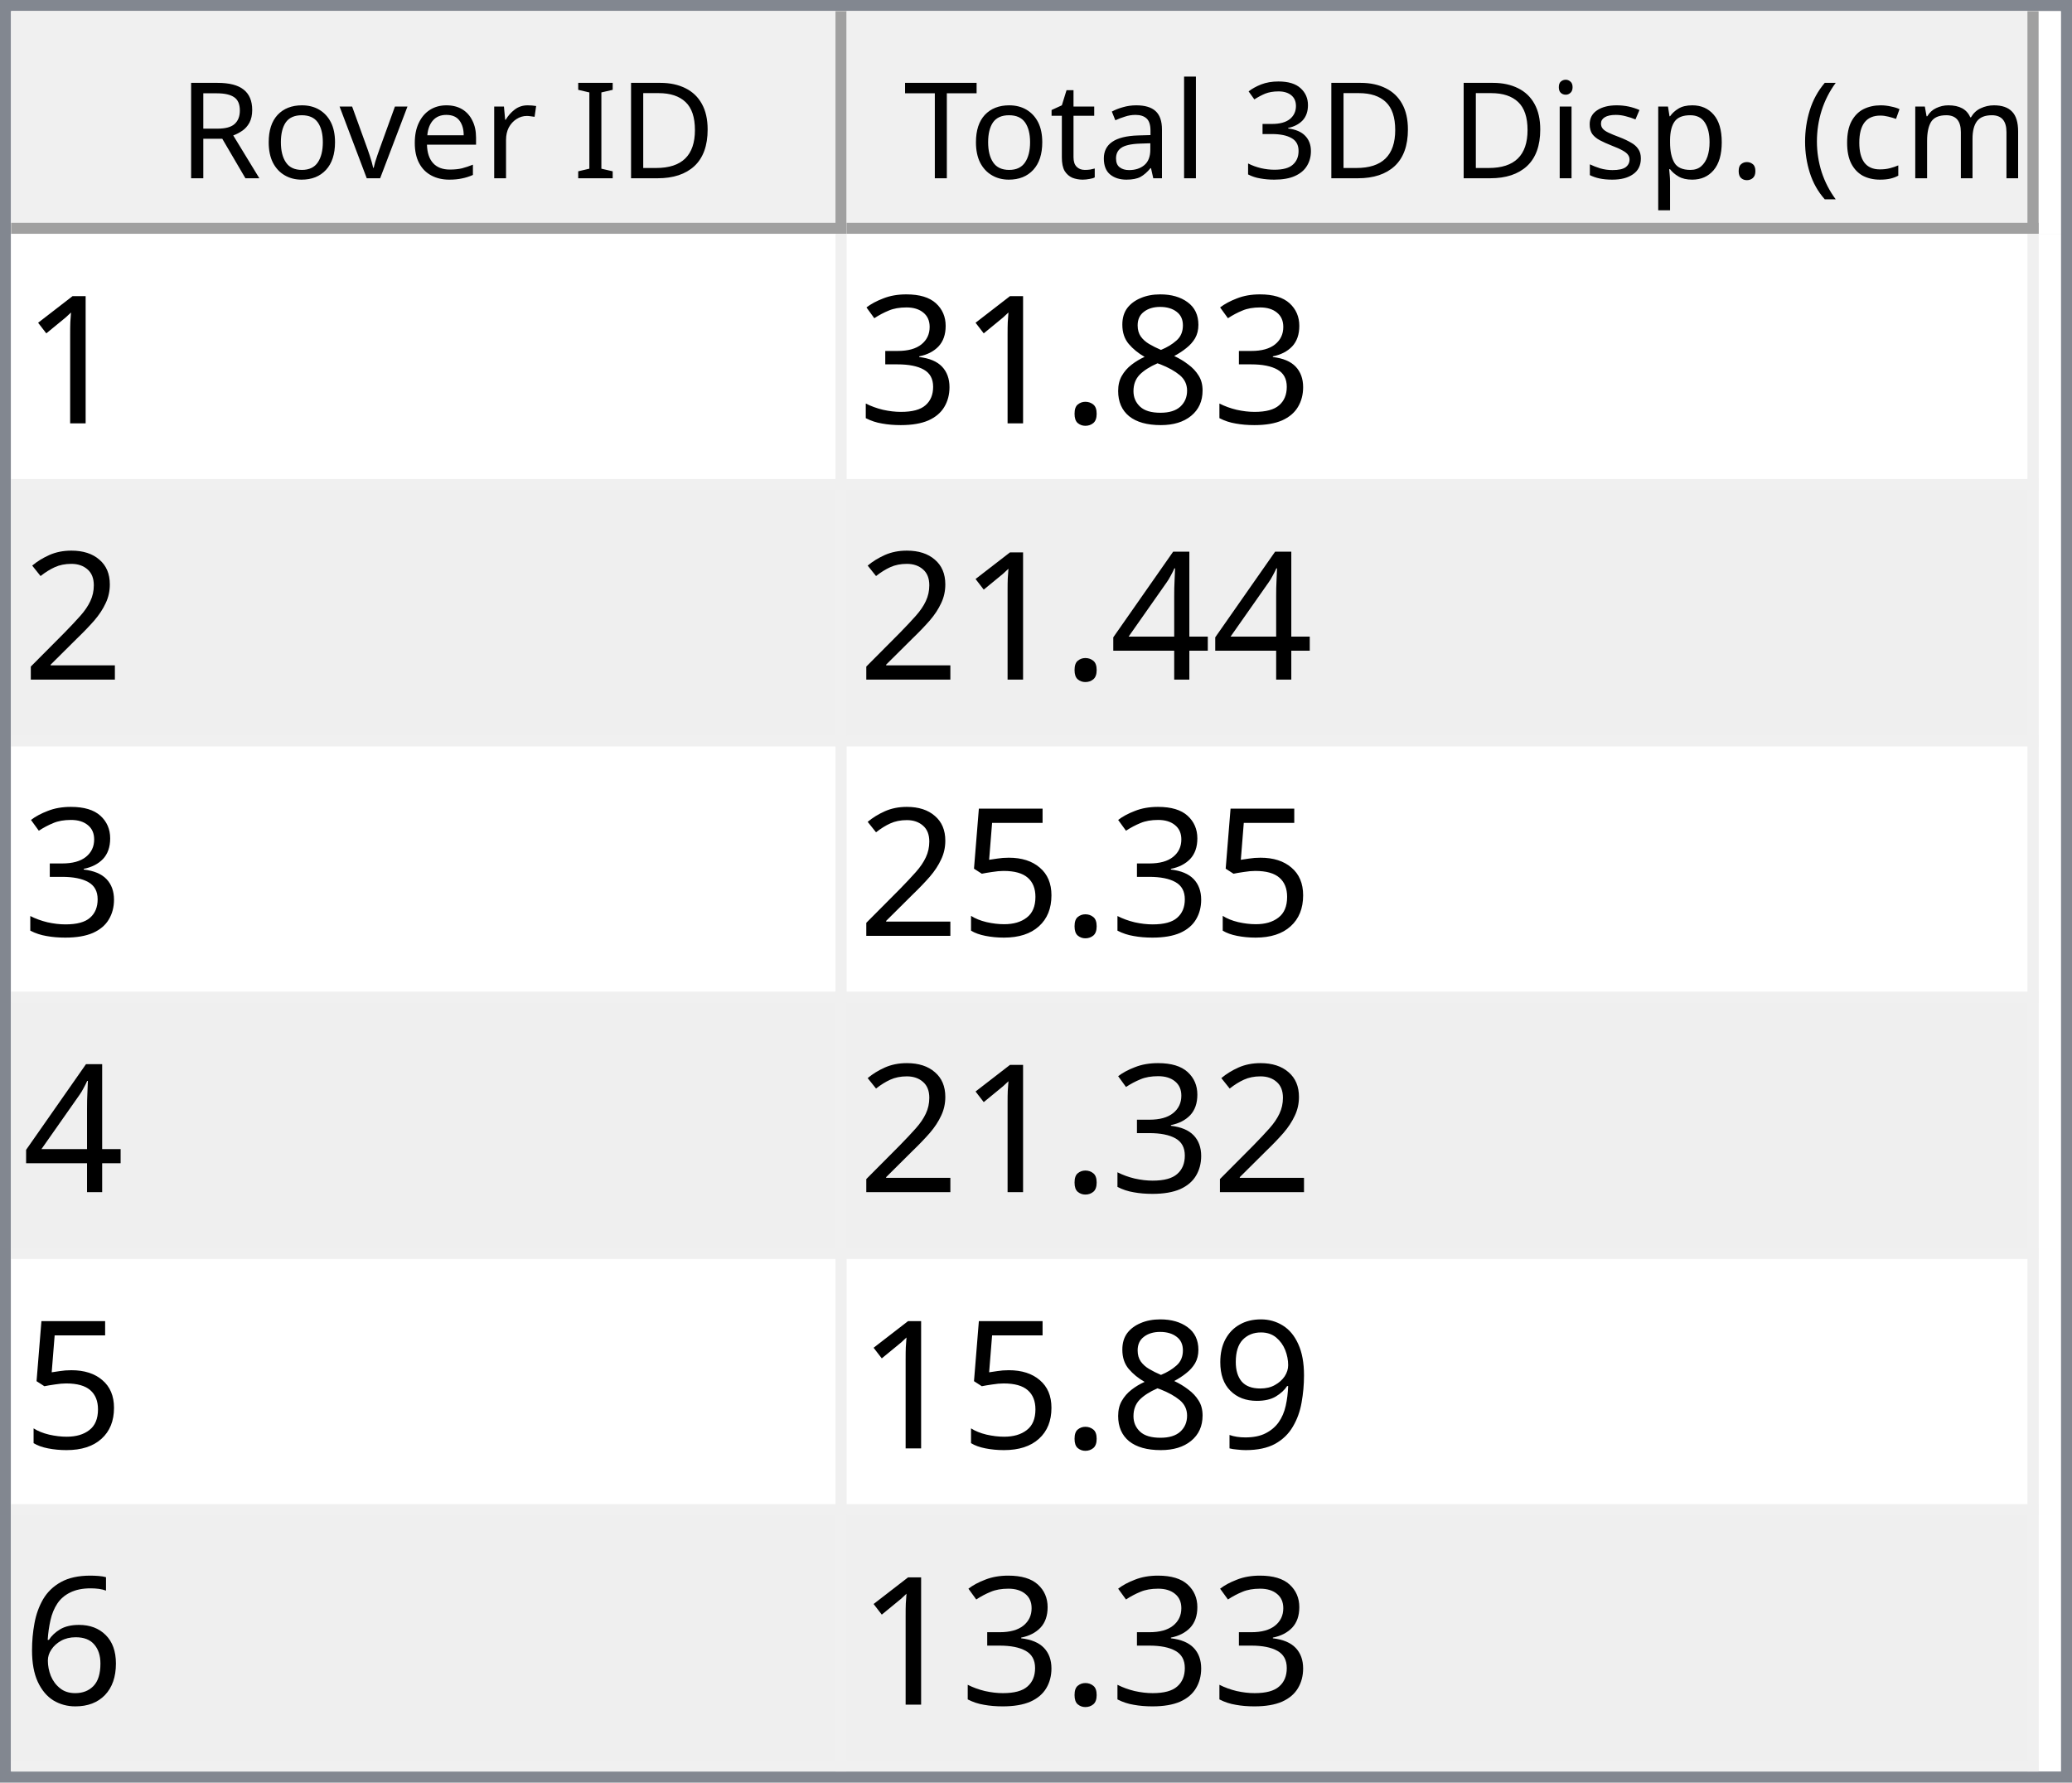
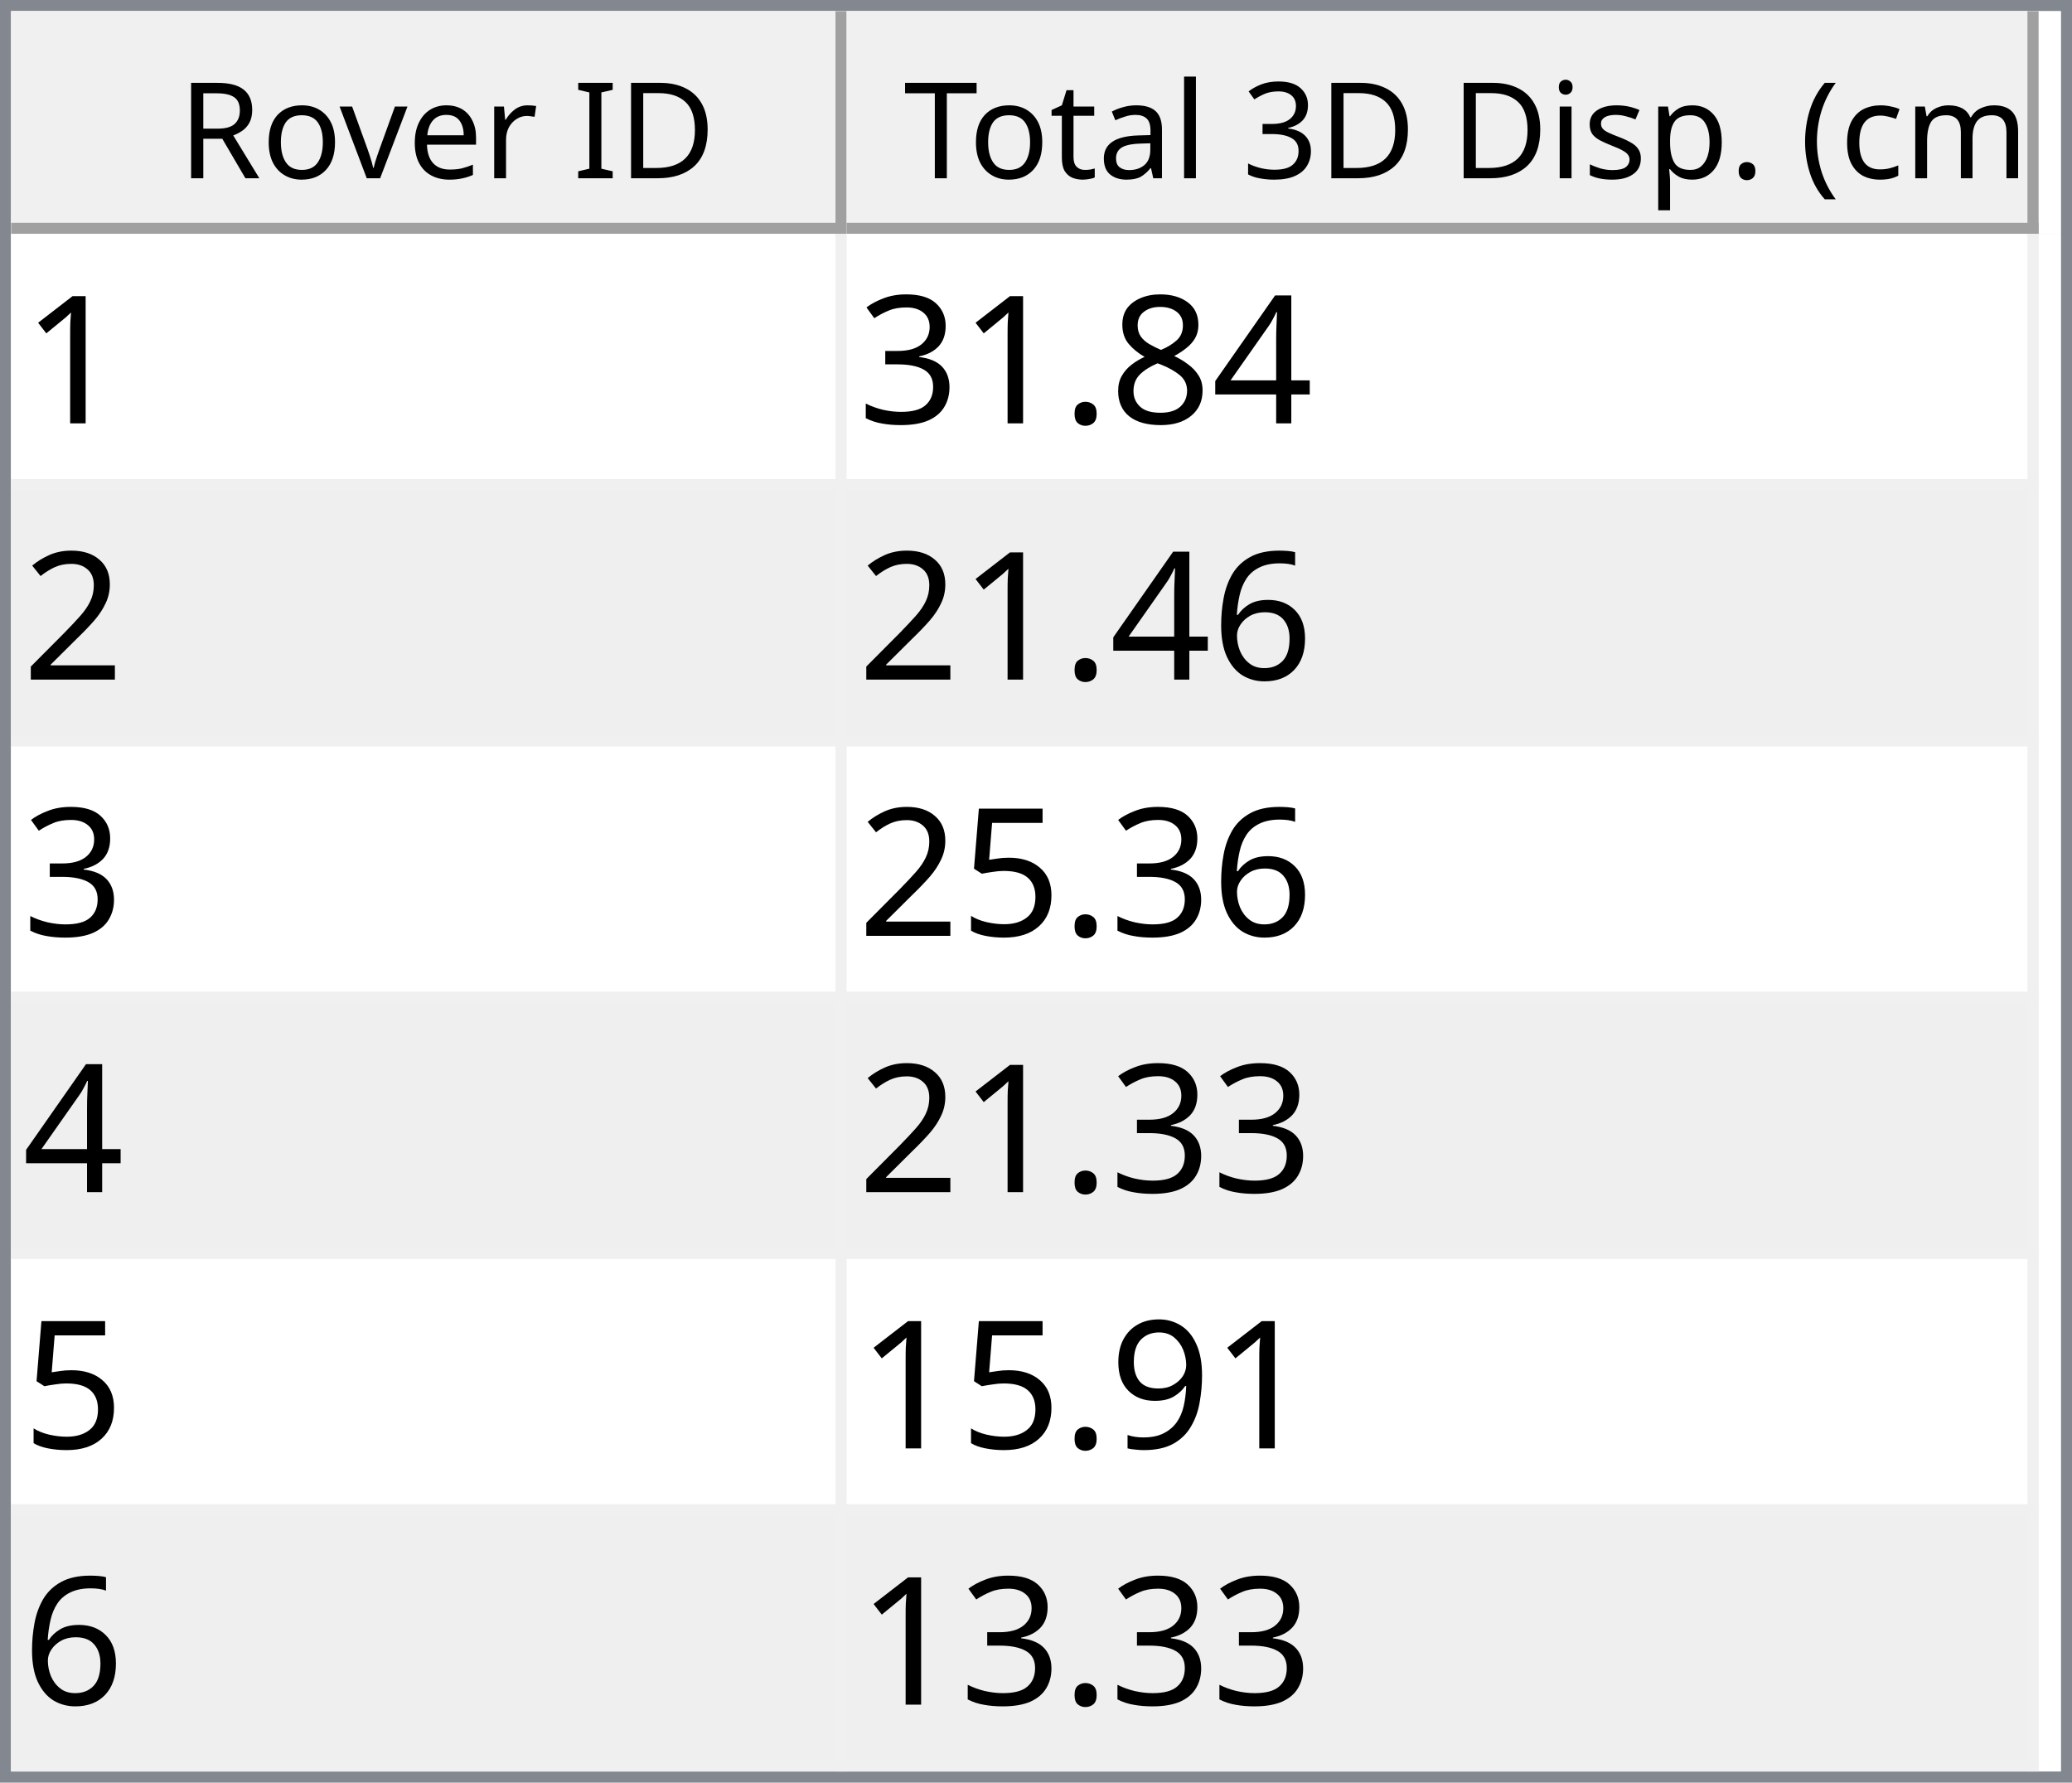
<svg xmlns="http://www.w3.org/2000/svg" style="fill-opacity:1; color-rendering:auto; color-interpolation:auto; text-rendering:auto; stroke:black; stroke-linecap:square; stroke-miterlimit:10; shape-rendering:auto; stroke-opacity:1; fill:black; stroke-dasharray:none; font-weight:normal; stroke-width:1; font-family:'Dialog'; font-style:normal; stroke-linejoin:miter; font-size:12px; stroke-dashoffset:0; image-rendering:auto;" width="186" height="160">
  <defs id="genericDefs" />
  <g>
    <defs id="defs1">
      <clipPath clipPathUnits="userSpaceOnUse" id="clipPath1">
        <path d="M0 0 L186 0 L186 160 L0 160 L0 0 Z" />
      </clipPath>
      <clipPath clipPathUnits="userSpaceOnUse" id="clipPath2">
        <path d="M0 0 L0 160 L186 160 L186 0 Z" />
      </clipPath>
      <clipPath clipPathUnits="userSpaceOnUse" id="clipPath3">
        <path d="M0 0 L0 20 L184 20 L184 0 Z" />
      </clipPath>
      <clipPath clipPathUnits="userSpaceOnUse" id="clipPath4">
        <path d="M0 0 L0 20 L75 20 L75 0 Z" />
      </clipPath>
      <clipPath clipPathUnits="userSpaceOnUse" id="clipPath5">
        <path d="M1 1 L1 19 L74 19 L74 1 Z" />
      </clipPath>
      <clipPath clipPathUnits="userSpaceOnUse" id="clipPath6">
        <path d="M0 0 L0 18 L73 18 L73 0 Z" />
      </clipPath>
      <clipPath clipPathUnits="userSpaceOnUse" id="clipPath7">
        <path d="M-0.5 -0.5 L-0.5 19.5 L74.5 19.5 L74.5 -0.5 Z" />
      </clipPath>
      <clipPath clipPathUnits="userSpaceOnUse" id="clipPath8">
        <path d="M0 0 L0 20 L107 20 L107 0 Z" />
      </clipPath>
      <clipPath clipPathUnits="userSpaceOnUse" id="clipPath9">
        <path d="M1 1 L1 19 L106 19 L106 1 Z" />
      </clipPath>
      <clipPath clipPathUnits="userSpaceOnUse" id="clipPath10">
        <path d="M0 0 L0 18 L105 18 L105 0 Z" />
      </clipPath>
      <clipPath clipPathUnits="userSpaceOnUse" id="clipPath11">
        <path d="M-0.5 -0.5 L-0.5 19.5 L106.5 19.5 L106.5 -0.5 Z" />
      </clipPath>
      <clipPath clipPathUnits="userSpaceOnUse" id="clipPath12">
        <path d="M0 0 L0 138 L184 138 L184 0 Z" />
      </clipPath>
      <clipPath clipPathUnits="userSpaceOnUse" id="clipPath13">
        <path d="M0 0 L0 138 L182 138 L182 0 Z" />
      </clipPath>
      <clipPath clipPathUnits="userSpaceOnUse" id="clipPath14">
        <path d="M-0.5 -0.5 L-0.5 137.5 L181.5 137.5 L181.5 -0.5 Z" />
      </clipPath>
      <clipPath clipPathUnits="userSpaceOnUse" id="clipPath15">
        <path d="M0 0 L0 22 L74 22 L74 0 Z" />
      </clipPath>
      <clipPath clipPathUnits="userSpaceOnUse" id="clipPath16">
        <path d="M0 0 L0 22 L106 22 L106 0 Z" />
      </clipPath>
      <font horiz-adv-x="64.551" id="font1">
        <font-face ascent="107.91" descent="25.098" units-per-em="100" style="font-style:normal; font-family:Segoe UI; font-weight:normal;" />
        <missing-glyph horiz-adv-x="64.551" d="M8.109 0 L8.109 68.266 L56.453 68.266 L56.453 0 L8.109 0 ZM15.328 7.234 L49.219 7.234 L49.219 61.031 L15.328 61.031 L15.328 7.234 Z" />
        <glyph unicode="D" horiz-adv-x="70.117" d="M9.188 0 L9.188 70.016 L28.516 70.016 Q65.531 70.016 65.531 35.891 Q65.531 19.672 55.25 9.836 Q44.969 0 27.734 0 L9.188 0 ZM17.391 62.594 L17.391 7.422 L27.828 7.422 Q41.609 7.422 49.273 14.797 Q56.938 22.172 56.938 35.688 Q56.938 62.594 28.328 62.594 L17.391 62.594 Z" />
        <glyph unicode="I" horiz-adv-x="26.611" d="M17.391 0 L9.188 0 L9.188 70.016 L17.391 70.016 L17.391 0 Z" />
        <glyph unicode=" " horiz-adv-x="27.393" d="" />
        <glyph unicode="r" horiz-adv-x="34.766" d="M34.188 41.891 Q32.078 43.5 28.125 43.5 Q23 43.5 19.555 38.672 Q16.109 33.844 16.109 25.484 L16.109 0 L8.109 0 L8.109 50 L16.109 50 L16.109 39.703 L16.312 39.703 Q18.016 44.969 21.531 47.922 Q25.047 50.875 29.391 50.875 Q32.516 50.875 34.188 50.203 L34.188 41.891 Z" />
        <glyph unicode="e" horiz-adv-x="52.295" d="M48.297 23 L12.984 23 Q13.188 14.656 17.484 10.109 Q21.781 5.562 29.297 5.562 Q37.75 5.562 44.828 11.141 L44.828 3.609 Q38.234 -1.172 27.391 -1.172 Q16.797 -1.172 10.742 5.641 Q4.688 12.453 4.688 24.812 Q4.688 36.469 11.305 43.82 Q17.922 51.172 27.734 51.172 Q37.547 51.172 42.922 44.828 Q48.297 38.484 48.297 27.203 L48.297 23 ZM40.094 29.781 Q40.047 36.719 36.75 40.578 Q33.453 44.438 27.594 44.438 Q21.922 44.438 17.969 40.383 Q14.016 36.328 13.094 29.781 L40.094 29.781 Z" />
        <glyph unicode="v" horiz-adv-x="47.9" d="M47.406 50 L27.484 0 L19.625 0 L0.688 50 L9.469 50 L22.172 13.672 Q23.578 9.672 23.922 6.688 L24.125 6.688 Q24.609 10.453 25.688 13.484 L38.969 50 L47.406 50 Z" />
        <glyph unicode="o" horiz-adv-x="58.594" d="M29 -1.172 Q17.922 -1.172 11.305 5.836 Q4.688 12.844 4.688 24.422 Q4.688 37.016 11.57 44.094 Q18.453 51.172 30.172 51.172 Q41.359 51.172 47.633 44.289 Q53.906 37.406 53.906 25.203 Q53.906 13.234 47.141 6.031 Q40.375 -1.172 29 -1.172 ZM29.594 44.438 Q21.875 44.438 17.383 39.188 Q12.891 33.938 12.891 24.703 Q12.891 15.828 17.43 10.695 Q21.969 5.562 29.594 5.562 Q37.359 5.562 41.531 10.594 Q45.703 15.625 45.703 24.906 Q45.703 34.281 41.531 39.359 Q37.359 44.438 29.594 44.438 Z" />
        <glyph unicode="R" horiz-adv-x="59.814" d="M59.375 0 L49.609 0 L37.891 19.625 Q36.281 22.359 34.766 24.289 Q33.25 26.219 31.664 27.438 Q30.078 28.656 28.25 29.219 Q26.422 29.781 24.125 29.781 L17.391 29.781 L17.391 0 L9.188 0 L9.188 70.016 L30.078 70.016 Q34.672 70.016 38.555 68.867 Q42.438 67.719 45.289 65.375 Q48.141 63.031 49.758 59.547 Q51.375 56.062 51.375 51.375 Q51.375 47.703 50.273 44.656 Q49.172 41.609 47.148 39.211 Q45.125 36.812 42.266 35.133 Q39.406 33.453 35.844 32.516 L35.844 32.328 Q37.594 31.547 38.891 30.547 Q40.188 29.547 41.359 28.18 Q42.531 26.812 43.68 25.078 Q44.828 23.344 46.234 21.047 L59.375 0 ZM17.391 62.594 L17.391 37.203 L28.516 37.203 Q31.594 37.203 34.203 38.133 Q36.812 39.062 38.719 40.797 Q40.625 42.531 41.703 45.047 Q42.781 47.562 42.781 50.688 Q42.781 56.297 39.141 59.445 Q35.5 62.594 28.609 62.594 L17.391 62.594 Z" />
        <glyph unicode=")" horiz-adv-x="30.176" d="M8.297 -15.922 L1.172 -15.922 Q16.406 2.344 16.406 26.812 Q16.406 51.469 1.078 70.016 L8.297 70.016 Q23.531 52.156 23.531 26.703 Q23.531 1.375 8.297 -15.922 Z" />
        <glyph unicode="m" horiz-adv-x="86.133" d="M79.109 0 L71.094 0 L71.094 28.719 Q71.094 37.016 68.531 40.727 Q65.969 44.438 59.906 44.438 Q54.781 44.438 51.195 39.75 Q47.609 35.062 47.609 28.516 L47.609 0 L39.594 0 L39.594 29.688 Q39.594 44.438 28.219 44.438 Q22.953 44.438 19.531 40.016 Q16.109 35.594 16.109 28.516 L16.109 0 L8.109 0 L8.109 50 L16.109 50 L16.109 42.094 L16.312 42.094 Q21.625 51.172 31.844 51.172 Q36.969 51.172 40.773 48.312 Q44.578 45.453 46 40.828 Q51.562 51.172 62.594 51.172 Q79.109 51.172 79.109 30.812 L79.109 0 Z" />
        <glyph unicode="c" horiz-adv-x="46.191" d="M42.188 2.297 Q36.422 -1.172 28.516 -1.172 Q17.828 -1.172 11.258 5.789 Q4.688 12.75 4.688 23.828 Q4.688 36.188 11.766 43.68 Q18.844 51.172 30.672 51.172 Q37.25 51.172 42.281 48.734 L42.281 40.531 Q36.719 44.438 30.375 44.438 Q22.703 44.438 17.797 38.945 Q12.891 33.453 12.891 24.516 Q12.891 15.719 17.508 10.641 Q22.125 5.562 29.891 5.562 Q36.422 5.562 42.188 9.906 L42.188 2.297 Z" />
        <glyph unicode="(" horiz-adv-x="30.176" d="M29.109 -15.922 L21.969 -15.922 Q6.844 1.375 6.844 26.703 Q6.844 52.156 21.969 70.016 L29.203 70.016 Q13.875 51.469 13.875 26.812 Q13.875 2.344 29.109 -15.922 Z" />
        <glyph unicode="." horiz-adv-x="21.68" d="M10.891 -1.078 Q8.641 -1.078 7.055 0.539 Q5.469 2.156 5.469 4.391 Q5.469 6.641 7.055 8.273 Q8.641 9.906 10.891 9.906 Q13.188 9.906 14.797 8.273 Q16.406 6.641 16.406 4.391 Q16.406 2.156 14.797 0.539 Q13.188 -1.078 10.891 -1.078 Z" />
        <glyph unicode="p" horiz-adv-x="58.789" d="M16.312 7.234 L16.109 7.234 L16.109 -23 L8.109 -23 L8.109 50 L16.109 50 L16.109 41.219 L16.312 41.219 Q22.219 51.172 33.594 51.172 Q43.266 51.172 48.688 44.461 Q54.109 37.75 54.109 26.469 Q54.109 13.922 48 6.375 Q41.891 -1.172 31.297 -1.172 Q21.578 -1.172 16.312 7.234 ZM16.109 27.391 L16.109 20.406 Q16.109 14.203 20.141 9.883 Q24.172 5.562 30.375 5.562 Q37.641 5.562 41.773 11.133 Q45.906 16.703 45.906 26.609 Q45.906 34.969 42.047 39.703 Q38.188 44.438 31.594 44.438 Q24.609 44.438 20.359 39.578 Q16.109 34.719 16.109 27.391 Z" />
        <glyph unicode="s" horiz-adv-x="42.432" d="M5.078 1.812 L5.078 10.406 Q11.625 5.562 19.484 5.562 Q30.031 5.562 30.031 12.594 Q30.031 14.594 29.125 15.992 Q28.219 17.391 26.68 18.461 Q25.141 19.531 23.07 20.383 Q21 21.234 18.609 22.172 Q15.281 23.484 12.766 24.828 Q10.25 26.172 8.57 27.859 Q6.891 29.547 6.031 31.695 Q5.172 33.844 5.172 36.719 Q5.172 40.234 6.789 42.945 Q8.406 45.656 11.086 47.484 Q13.766 49.312 17.211 50.242 Q20.656 51.172 24.312 51.172 Q30.812 51.172 35.938 48.922 L35.938 40.828 Q30.422 44.438 23.25 44.438 Q21 44.438 19.195 43.922 Q17.391 43.406 16.094 42.477 Q14.797 41.547 14.086 40.258 Q13.375 38.969 13.375 37.406 Q13.375 35.453 14.086 34.133 Q14.797 32.812 16.164 31.789 Q17.531 30.766 19.484 29.938 Q21.438 29.109 23.922 28.125 Q27.25 26.859 29.883 25.516 Q32.516 24.172 34.375 22.484 Q36.234 20.797 37.234 18.602 Q38.234 16.406 38.234 13.375 Q38.234 9.672 36.602 6.938 Q34.969 4.203 32.234 2.398 Q29.5 0.594 25.93 -0.289 Q22.359 -1.172 18.453 -1.172 Q10.75 -1.172 5.078 1.812 Z" />
        <glyph unicode="i" horiz-adv-x="24.219" d="M12.203 62.703 Q10.062 62.703 8.547 64.164 Q7.031 65.625 7.031 67.875 Q7.031 70.125 8.547 71.609 Q10.062 73.094 12.203 73.094 Q14.406 73.094 15.945 71.609 Q17.484 70.125 17.484 67.875 Q17.484 65.719 15.945 64.211 Q14.406 62.703 12.203 62.703 ZM16.109 0 L8.109 0 L8.109 50 L16.109 50 L16.109 0 Z" />
        <glyph unicode="3" horiz-adv-x="53.906" d="M46.531 19.828 Q46.531 15.094 44.75 11.211 Q42.969 7.328 39.719 4.57 Q36.469 1.812 31.93 0.297 Q27.391 -1.219 21.922 -1.219 Q11.922 -1.219 6 2.594 L6 11.188 Q13.094 5.609 22.219 5.609 Q25.875 5.609 28.828 6.539 Q31.781 7.469 33.906 9.227 Q36.031 10.984 37.18 13.477 Q38.328 15.969 38.328 19.094 Q38.328 32.812 18.797 32.812 L12.984 32.812 L12.984 39.594 L18.5 39.594 Q35.797 39.594 35.797 52.484 Q35.797 64.406 22.609 64.406 Q15.188 64.406 8.688 59.422 L8.688 67.188 Q15.375 71.188 24.609 71.188 Q29 71.188 32.57 69.969 Q36.141 68.75 38.68 66.555 Q41.219 64.359 42.609 61.281 Q44 58.203 44 54.5 Q44 40.672 30.031 36.719 L30.031 36.531 Q33.594 36.141 36.625 34.797 Q39.656 33.453 41.852 31.305 Q44.047 29.156 45.289 26.25 Q46.531 23.344 46.531 19.828 Z" />
        <glyph unicode="l" horiz-adv-x="24.219" d="M16.109 0 L8.109 0 L8.109 74.031 L16.109 74.031 L16.109 0 Z" />
        <glyph unicode="a" horiz-adv-x="50.879" d="M43.891 0 L35.891 0 L35.891 7.812 L35.688 7.812 Q30.469 -1.172 20.312 -1.172 Q12.844 -1.172 8.617 2.781 Q4.391 6.734 4.391 13.281 Q4.391 27.297 20.906 29.594 L35.891 31.688 Q35.891 44.438 25.594 44.438 Q16.547 44.438 9.281 38.281 L9.281 46.484 Q16.656 51.172 26.266 51.172 Q43.891 51.172 43.891 32.516 L43.891 0 ZM35.891 25.297 L23.828 23.641 Q18.266 22.859 15.43 20.875 Q12.594 18.891 12.594 13.875 Q12.594 10.203 15.211 7.883 Q17.828 5.562 22.172 5.562 Q28.125 5.562 32.008 9.742 Q35.891 13.922 35.891 20.312 L35.891 25.297 Z" />
        <glyph unicode="t" horiz-adv-x="33.887" d="M31.297 0.484 Q28.469 -1.078 23.828 -1.078 Q10.688 -1.078 10.688 13.578 L10.688 43.172 L2.094 43.172 L2.094 50 L10.688 50 L10.688 62.203 L18.703 64.797 L18.703 50 L31.297 50 L31.297 43.172 L18.703 43.172 L18.703 14.984 Q18.703 9.969 20.414 7.82 Q22.125 5.672 26.078 5.672 Q29.109 5.672 31.297 7.328 L31.297 0.484 Z" />
        <glyph unicode="T" horiz-adv-x="52.393" d="M50.594 62.594 L30.375 62.594 L30.375 0 L22.172 0 L22.172 62.594 L2 62.594 L2 70.016 L50.594 70.016 L50.594 62.594 Z" />
      </font>
      <font horiz-adv-x="75.0" id="font2">
        <font-face ascent="100.537" descent="21.973" units-per-em="100" style="font-style:normal; font-family:sans-serif; font-weight:normal;" />
        <missing-glyph horiz-adv-x="75.0" d="M12.5 0 L12.5 62.5 L62.5 62.5 L62.5 0 L12.5 0 ZM14.062 1.562 L60.938 1.562 L60.938 60.938 L14.062 60.938 L14.062 1.562 Z" />
        <glyph unicode="1" horiz-adv-x="55.615" d="M37.25 0 L28.469 0 L28.469 56 Q25.297 52.984 20.141 49.953 Q14.984 46.922 10.891 45.406 L10.891 53.906 Q18.266 57.375 23.781 62.305 Q29.297 67.234 31.594 71.875 L37.25 71.875 L37.25 0 Z" />
+         <glyph unicode="4" horiz-adv-x="55.615" d="M32.328 0 L32.328 17.141 L1.266 17.141 L1.266 25.203 L33.938 71.578 L41.109 71.578 L41.109 25.203 L50.781 25.203 L50.781 17.141 L41.109 17.141 L41.109 0 L32.328 0 ZM32.328 25.203 L32.328 57.469 L9.906 25.203 L32.328 25.203 Z" />
        <glyph unicode="8" horiz-adv-x="55.615" d="M17.672 38.812 Q12.203 40.828 9.57 44.539 Q6.938 48.25 6.938 53.422 Q6.938 61.234 12.555 66.555 Q18.172 71.875 27.484 71.875 Q36.859 71.875 42.578 66.43 Q48.297 60.984 48.297 53.172 Q48.297 48.188 45.68 44.508 Q43.062 40.828 37.75 38.812 Q44.344 36.672 47.781 31.883 Q51.219 27.094 51.219 20.453 Q51.219 11.281 44.727 5.031 Q38.234 -1.219 27.641 -1.219 Q17.047 -1.219 10.547 5.055 Q4.047 11.328 4.047 20.703 Q4.047 27.688 7.594 32.398 Q11.141 37.109 17.672 38.812 ZM15.922 53.719 Q15.922 48.641 19.195 45.414 Q22.469 42.188 27.688 42.188 Q32.766 42.188 36.016 45.383 Q39.266 48.578 39.266 53.219 Q39.266 58.062 35.914 61.359 Q32.562 64.656 27.594 64.656 Q22.562 64.656 19.242 61.43 Q15.922 58.203 15.922 53.719 ZM13.094 20.656 Q13.094 16.891 14.875 13.375 Q16.656 9.859 20.172 7.93 Q23.688 6 27.734 6 Q34.031 6 38.133 10.055 Q42.234 14.109 42.234 20.359 Q42.234 26.703 38.016 30.859 Q33.797 35.016 27.438 35.016 Q21.234 35.016 17.164 30.914 Q13.094 26.812 13.094 20.656 Z" />
        <glyph unicode="." horiz-adv-x="27.783" d="M9.078 0 L9.078 10.016 L19.094 10.016 L19.094 0 L9.078 0 Z" />
        <glyph unicode="3" horiz-adv-x="55.615" d="M4.203 18.891 L12.984 20.062 Q14.5 12.594 18.141 9.297 Q21.781 6 27 6 Q33.203 6 37.477 10.297 Q41.75 14.594 41.75 20.953 Q41.75 27 37.797 30.93 Q33.844 34.859 27.734 34.859 Q25.25 34.859 21.531 33.891 L22.516 41.609 Q23.391 41.5 23.922 41.5 Q29.547 41.5 34.039 44.43 Q38.531 47.359 38.531 53.469 Q38.531 58.297 35.258 61.477 Q31.984 64.656 26.812 64.656 Q21.688 64.656 18.266 61.43 Q14.844 58.203 13.875 51.766 L5.078 53.328 Q6.688 62.156 12.398 67.016 Q18.109 71.875 26.609 71.875 Q32.469 71.875 37.398 69.359 Q42.328 66.844 44.945 62.5 Q47.562 58.156 47.562 53.266 Q47.562 48.641 45.07 44.828 Q42.578 41.016 37.703 38.766 Q44.047 37.312 47.562 32.695 Q51.078 28.078 51.078 21.141 Q51.078 11.766 44.242 5.25 Q37.406 -1.266 26.953 -1.266 Q17.531 -1.266 11.305 4.352 Q5.078 9.969 4.203 18.891 Z" />
        <glyph unicode="2" horiz-adv-x="55.615" d="M50.344 8.453 L50.344 0 L3.031 0 Q2.938 3.172 4.047 6.109 Q5.859 10.938 9.836 15.625 Q13.812 20.312 21.344 26.469 Q33.016 36.031 37.117 41.625 Q41.219 47.219 41.219 52.203 Q41.219 57.422 37.477 61.008 Q33.734 64.594 27.734 64.594 Q21.391 64.594 17.578 60.789 Q13.766 56.984 13.719 50.25 L4.688 51.172 Q5.609 61.281 11.664 66.578 Q17.719 71.875 27.938 71.875 Q38.234 71.875 44.242 66.164 Q50.25 60.453 50.25 52 Q50.25 47.703 48.492 43.555 Q46.734 39.406 42.656 34.812 Q38.578 30.219 29.109 22.219 Q21.188 15.578 18.945 13.211 Q16.703 10.844 15.234 8.453 L50.344 8.453 Z" />
-         <glyph unicode="4" horiz-adv-x="55.615" d="M32.328 0 L32.328 17.141 L1.266 17.141 L1.266 25.203 L33.938 71.578 L41.109 71.578 L41.109 25.203 L50.781 25.203 L50.781 17.141 L41.109 17.141 L41.109 0 L32.328 0 ZM32.328 25.203 L32.328 57.469 L9.906 25.203 L32.328 25.203 Z" />
+         <glyph unicode="6" horiz-adv-x="55.615" d="M49.75 54.047 L41.016 53.375 Q39.844 58.547 37.703 60.891 Q34.125 64.656 28.906 64.656 Q24.703 64.656 21.531 62.312 Q17.391 59.281 14.992 53.469 Q12.594 47.656 12.5 36.922 Q15.672 41.75 20.266 44.094 Q24.859 46.438 29.891 46.438 Q38.672 46.438 44.852 39.969 Q51.031 33.5 51.031 23.25 Q51.031 16.5 48.125 10.719 Q45.219 4.938 40.141 1.859 Q35.062 -1.219 28.609 -1.219 Q17.625 -1.219 10.695 6.859 Q3.766 14.938 3.766 33.5 Q3.766 54.25 11.422 63.672 Q18.109 71.875 29.438 71.875 Q37.891 71.875 43.289 67.141 Q48.688 62.406 49.75 54.047 ZM13.875 23.188 Q13.875 18.656 15.797 14.508 Q17.719 10.359 21.188 8.18 Q24.656 6 28.469 6 Q34.031 6 38.039 10.492 Q42.047 14.984 42.047 22.703 Q42.047 30.125 38.086 34.398 Q34.125 38.672 28.125 38.672 Q22.172 38.672 18.023 34.398 Q13.875 30.125 13.875 23.188 Z" />
        <glyph unicode="5" horiz-adv-x="55.615" d="M4.156 18.75 L13.375 19.531 Q14.406 12.797 18.141 9.398 Q21.875 6 27.156 6 Q33.5 6 37.891 10.789 Q42.281 15.578 42.281 23.484 Q42.281 31 38.062 35.352 Q33.844 39.703 27 39.703 Q22.75 39.703 19.336 37.773 Q15.922 35.844 13.969 32.766 L5.719 33.844 L12.641 70.609 L48.25 70.609 L48.25 62.203 L19.672 62.203 L15.828 42.969 Q22.266 47.469 29.344 47.469 Q38.719 47.469 45.164 40.969 Q51.609 34.469 51.609 24.266 Q51.609 14.547 45.953 7.469 Q39.062 -1.219 27.156 -1.219 Q17.391 -1.219 11.211 4.25 Q5.031 9.719 4.156 18.75 Z" />
        <glyph unicode="9" horiz-adv-x="55.615" d="M5.469 16.547 L13.922 17.328 Q14.984 11.375 18.016 8.688 Q21.047 6 25.781 6 Q29.828 6 32.883 7.859 Q35.938 9.719 37.891 12.82 Q39.844 15.922 41.164 21.195 Q42.484 26.469 42.484 31.938 Q42.484 32.516 42.438 33.688 Q39.797 29.5 35.234 26.883 Q30.672 24.266 25.344 24.266 Q16.453 24.266 10.305 30.711 Q4.156 37.156 4.156 47.703 Q4.156 58.594 10.578 65.234 Q17 71.875 26.656 71.875 Q33.641 71.875 39.43 68.117 Q45.219 64.359 48.219 57.398 Q51.219 50.438 51.219 37.25 Q51.219 23.531 48.242 15.406 Q45.266 7.281 39.383 3.031 Q33.5 -1.219 25.594 -1.219 Q17.188 -1.219 11.867 3.445 Q6.547 8.109 5.469 16.547 ZM41.453 48.141 Q41.453 55.719 37.43 60.156 Q33.406 64.594 27.734 64.594 Q21.875 64.594 17.531 59.812 Q13.188 55.031 13.188 47.406 Q13.188 40.578 17.312 36.305 Q21.438 32.031 27.484 32.031 Q33.594 32.031 37.523 36.305 Q41.453 40.578 41.453 48.141 Z" />
-         <glyph unicode="6" horiz-adv-x="55.615" d="M49.75 54.047 L41.016 53.375 Q39.844 58.547 37.703 60.891 Q34.125 64.656 28.906 64.656 Q24.703 64.656 21.531 62.312 Q17.391 59.281 14.992 53.469 Q12.594 47.656 12.5 36.922 Q15.672 41.75 20.266 44.094 Q24.859 46.438 29.891 46.438 Q38.672 46.438 44.852 39.969 Q51.031 33.5 51.031 23.25 Q51.031 16.5 48.125 10.719 Q45.219 4.938 40.141 1.859 Q35.062 -1.219 28.609 -1.219 Q17.625 -1.219 10.695 6.859 Q3.766 14.938 3.766 33.5 Q3.766 54.25 11.422 63.672 Q18.109 71.875 29.438 71.875 Q37.891 71.875 43.289 67.141 Q48.688 62.406 49.75 54.047 ZM13.875 23.188 Q13.875 18.656 15.797 14.508 Q17.719 10.359 21.188 8.18 Q24.656 6 28.469 6 Q34.031 6 38.039 10.492 Q42.047 14.984 42.047 22.703 Q42.047 30.125 38.086 34.398 Q34.125 38.672 28.125 38.672 Q22.172 38.672 18.023 34.398 Q13.875 30.125 13.875 23.188 Z" />
      </font>
    </defs>
    <g style="fill:white; stroke:white;">
      <rect x="0" y="0" width="186" style="clip-path:url(#clipPath1); stroke:none;" height="160" />
    </g>
    <g style="fill:white; text-rendering:optimizeSpeed; color-rendering:optimizeSpeed; image-rendering:optimizeSpeed; shape-rendering:crispEdges; stroke:white; color-interpolation:sRGB;">
      <rect x="0" width="186" height="160" y="0" style="stroke:none;" />
      <path style="stroke:none;" d="M0 160 L186 160 L186 0 L0 0 Z" />
    </g>
    <g style="fill:rgb(240,240,240); font-family:'Segoe UI'; stroke:rgb(240,240,240);">
      <rect x="0" y="0" width="186" style="clip-path:url(#clipPath2); stroke:none;" height="160" />
    </g>
    <g style="fill:rgb(130,135,144); font-family:'Segoe UI'; stroke:rgb(130,135,144);">
      <path d="M0 0 L186 0 L186 160 L0 160 L0 0 ZM1 1 L185 1 L185 159 L1 159 L1 1 Z" style="fill-rule:evenodd; clip-path:url(#clipPath2); stroke:none;" />
    </g>
    <g style="fill:white; font-family:'Segoe UI'; stroke:white;" transform="translate(1,1)">
      <rect x="0" y="0" width="184" style="clip-path:url(#clipPath3); stroke:none;" height="20" />
    </g>
    <g style="fill:rgb(240,240,240); font-family:'Segoe UI'; stroke:rgb(240,240,240);" transform="translate(1,1)">
      <rect x="0" y="0" width="75" style="clip-path:url(#clipPath4); stroke:none;" height="20" />
    </g>
    <g style="font-family:'Segoe UI';" transform="translate(2,2)">
      <text x="14" xml:space="preserve" y="14" style="clip-path:url(#clipPath6); stroke:none;">Rover ID</text>
    </g>
    <g style="fill:rgb(160,160,160); font-family:'Segoe UI'; stroke:rgb(160,160,160); stroke-linejoin:bevel;" transform="translate(1.5,1.5)">
      <line x1="74" x2="74" y1="0" style="fill:none; clip-path:url(#clipPath7);" y2="19" />
    </g>
    <g style="fill:rgb(160,160,160); font-family:'Segoe UI'; stroke:rgb(160,160,160); stroke-linejoin:bevel;" transform="matrix(1,0,0,1,1,1) translate(0.5,0.5)">
      <line x1="0" x2="74" y1="19" style="fill:none; clip-path:url(#clipPath7);" y2="19" />
    </g>
    <g style="fill:rgb(240,240,240); font-family:'Segoe UI'; stroke:rgb(240,240,240);" transform="translate(76,1)">
      <rect x="0" y="0" width="107" style="clip-path:url(#clipPath8); stroke:none;" height="20" />
    </g>
    <g style="font-family:'Segoe UI';" transform="translate(77,2)">
      <text x="1" xml:space="preserve" y="14" style="clip-path:url(#clipPath10); stroke:none;"> Total 3D Disp. (cm)</text>
    </g>
    <g style="fill:rgb(160,160,160); font-family:'Segoe UI'; stroke:rgb(160,160,160); stroke-linejoin:bevel;" transform="translate(76.5,1.5)">
      <line x1="106" x2="106" y1="0" style="fill:none; clip-path:url(#clipPath11);" y2="19" />
    </g>
    <g style="fill:rgb(160,160,160); font-family:'Segoe UI'; stroke:rgb(160,160,160); stroke-linejoin:bevel;" transform="matrix(1,0,0,1,76,1) translate(0.5,0.5)">
      <line x1="0" x2="106" y1="19" style="fill:none; clip-path:url(#clipPath11);" y2="19" />
    </g>
    <g style="fill:white; font-family:'Segoe UI'; stroke:white;" transform="translate(1,21)">
      <rect x="0" y="0" width="184" style="clip-path:url(#clipPath12); stroke:none;" height="138" />
    </g>
    <g style="fill:rgb(240,240,240); font-size:16px; font-family:sans-serif; stroke:rgb(240,240,240);" transform="translate(1,21)">
      <rect x="0" y="0" width="182" style="clip-path:url(#clipPath13); stroke:none;" height="138" />
      <line transform="translate(0.5,0.5)" x1="0" x2="181" y1="22" style="clip-path:url(#clipPath14); fill:none; stroke-linejoin:bevel;" y2="22" />
    </g>
    <g transform="matrix(1,0,0,1,1,21) translate(0.5,0.5)" style="fill:rgb(240,240,240); font-size:16px; font-family:sans-serif; stroke:rgb(240,240,240); stroke-linejoin:bevel;">
      <line x1="0" x2="181" y1="45" style="fill:none; clip-path:url(#clipPath14);" y2="45" />
    </g>
    <g transform="matrix(1,0,0,1,1,21) translate(0.5,0.5)" style="fill:rgb(240,240,240); font-size:16px; font-family:sans-serif; stroke:rgb(240,240,240); stroke-linejoin:bevel;">
      <line x1="0" x2="181" y1="68" style="fill:none; clip-path:url(#clipPath14);" y2="68" />
    </g>
    <g transform="matrix(1,0,0,1,1,21) translate(0.5,0.5)" style="fill:rgb(240,240,240); font-size:16px; font-family:sans-serif; stroke:rgb(240,240,240); stroke-linejoin:bevel;">
      <line x1="0" x2="181" y1="91" style="fill:none; clip-path:url(#clipPath14);" y2="91" />
    </g>
    <g transform="matrix(1,0,0,1,1,21) translate(0.5,0.5)" style="fill:rgb(240,240,240); font-size:16px; font-family:sans-serif; stroke:rgb(240,240,240); stroke-linejoin:bevel;">
      <line x1="0" x2="181" y1="114" style="fill:none; clip-path:url(#clipPath14);" y2="114" />
    </g>
    <g transform="matrix(1,0,0,1,1,21) translate(0.5,0.5)" style="fill:rgb(240,240,240); font-size:16px; font-family:sans-serif; stroke:rgb(240,240,240); stroke-linejoin:bevel;">
      <line x1="0" x2="181" y1="137" style="fill:none; clip-path:url(#clipPath14);" y2="137" />
    </g>
    <g transform="matrix(1,0,0,1,1,21) translate(0.5,0.5)" style="fill:rgb(240,240,240); font-size:16px; font-family:sans-serif; stroke:rgb(240,240,240); stroke-linejoin:bevel;">
      <line x1="74" x2="74" y1="0" style="fill:none; clip-path:url(#clipPath14);" y2="137" />
    </g>
    <g transform="matrix(1,0,0,1,1,21) translate(0.5,0.5)" style="fill:rgb(240,240,240); font-size:16px; font-family:sans-serif; stroke:rgb(240,240,240); stroke-linejoin:bevel;">
      <line x1="181" x2="181" y1="0" style="fill:none; clip-path:url(#clipPath14);" y2="137" />
    </g>
    <g style="fill:white; font-size:16px; font-family:sans-serif; stroke:white;" transform="matrix(1,0,0,1,1,21)">
      <rect x="0" y="0" width="74" style="clip-path:url(#clipPath15); stroke:none;" height="22" />
      <text x="1" y="17" style="fill:black; clip-path:url(#clipPath15); stroke:none;" xml:space="preserve">1</text>
    </g>
    <g style="fill:white; font-size:16px; font-family:sans-serif; stroke:white;" transform="matrix(1,0,0,1,1,21) translate(75,0)">
      <rect x="0" y="0" width="106" style="clip-path:url(#clipPath16); stroke:none;" height="22" />
-       <text x="1" y="17" style="fill:black; clip-path:url(#clipPath16); stroke:none;" xml:space="preserve">31.83</text>
+       <text x="1" y="17" style="fill:black; clip-path:url(#clipPath16); stroke:none;" xml:space="preserve">31.84</text>
    </g>
    <g style="fill:rgb(239,239,239); font-size:16px; font-family:sans-serif; stroke:rgb(239,239,239);" transform="matrix(1,0,0,1,1,21) translate(0,23)">
      <rect x="0" y="0" width="74" style="clip-path:url(#clipPath15); stroke:none;" height="22" />
      <text x="1" y="17" style="fill:black; clip-path:url(#clipPath15); stroke:none;" xml:space="preserve">2</text>
    </g>
    <g style="fill:rgb(239,239,239); font-size:16px; font-family:sans-serif; stroke:rgb(239,239,239);" transform="matrix(1,0,0,1,1,21) translate(75,23)">
      <rect x="0" y="0" width="106" style="clip-path:url(#clipPath16); stroke:none;" height="22" />
-       <text x="1" y="17" style="fill:black; clip-path:url(#clipPath16); stroke:none;" xml:space="preserve">21.44</text>
+       <text x="1" y="17" style="fill:black; clip-path:url(#clipPath16); stroke:none;" xml:space="preserve">21.46</text>
    </g>
    <g style="fill:white; font-size:16px; font-family:sans-serif; stroke:white;" transform="matrix(1,0,0,1,1,21) translate(0,46)">
      <rect x="0" y="0" width="74" style="clip-path:url(#clipPath15); stroke:none;" height="22" />
      <text x="1" y="17" style="fill:black; clip-path:url(#clipPath15); stroke:none;" xml:space="preserve">3</text>
    </g>
    <g style="fill:white; font-size:16px; font-family:sans-serif; stroke:white;" transform="matrix(1,0,0,1,1,21) translate(75,46)">
      <rect x="0" y="0" width="106" style="clip-path:url(#clipPath16); stroke:none;" height="22" />
-       <text x="1" y="17" style="fill:black; clip-path:url(#clipPath16); stroke:none;" xml:space="preserve">25.35</text>
+       <text x="1" y="17" style="fill:black; clip-path:url(#clipPath16); stroke:none;" xml:space="preserve">25.36</text>
    </g>
    <g style="fill:rgb(239,239,239); font-size:16px; font-family:sans-serif; stroke:rgb(239,239,239);" transform="matrix(1,0,0,1,1,21) translate(0,69)">
      <rect x="0" y="0" width="74" style="clip-path:url(#clipPath15); stroke:none;" height="22" />
      <text x="1" y="17" style="fill:black; clip-path:url(#clipPath15); stroke:none;" xml:space="preserve">4</text>
    </g>
    <g style="fill:rgb(239,239,239); font-size:16px; font-family:sans-serif; stroke:rgb(239,239,239);" transform="matrix(1,0,0,1,1,21) translate(75,69)">
      <rect x="0" y="0" width="106" style="clip-path:url(#clipPath16); stroke:none;" height="22" />
-       <text x="1" y="17" style="fill:black; clip-path:url(#clipPath16); stroke:none;" xml:space="preserve">21.32</text>
+       <text x="1" y="17" style="fill:black; clip-path:url(#clipPath16); stroke:none;" xml:space="preserve">21.33</text>
    </g>
    <g style="fill:white; font-size:16px; font-family:sans-serif; stroke:white;" transform="matrix(1,0,0,1,1,21) translate(0,92)">
      <rect x="0" y="0" width="74" style="clip-path:url(#clipPath15); stroke:none;" height="22" />
      <text x="1" y="17" style="fill:black; clip-path:url(#clipPath15); stroke:none;" xml:space="preserve">5</text>
    </g>
    <g style="fill:white; font-size:16px; font-family:sans-serif; stroke:white;" transform="matrix(1,0,0,1,1,21) translate(75,92)">
      <rect x="0" y="0" width="106" style="clip-path:url(#clipPath16); stroke:none;" height="22" />
-       <text x="1" y="17" style="fill:black; clip-path:url(#clipPath16); stroke:none;" xml:space="preserve">15.89</text>
+       <text x="1" y="17" style="fill:black; clip-path:url(#clipPath16); stroke:none;" xml:space="preserve">15.91</text>
    </g>
    <g style="fill:rgb(239,239,239); font-size:16px; font-family:sans-serif; stroke:rgb(239,239,239);" transform="matrix(1,0,0,1,1,21) translate(0,115)">
      <rect x="0" y="0" width="74" style="clip-path:url(#clipPath15); stroke:none;" height="22" />
      <text x="1" y="17" style="fill:black; clip-path:url(#clipPath15); stroke:none;" xml:space="preserve">6</text>
    </g>
    <g style="fill:rgb(239,239,239); font-size:16px; font-family:sans-serif; stroke:rgb(239,239,239);" transform="matrix(1,0,0,1,1,21) translate(75,115)">
      <rect x="0" y="0" width="106" style="clip-path:url(#clipPath16); stroke:none;" height="22" />
      <text x="1" y="17" style="fill:black; clip-path:url(#clipPath16); stroke:none;" xml:space="preserve">13.33</text>
    </g>
  </g>
</svg>
